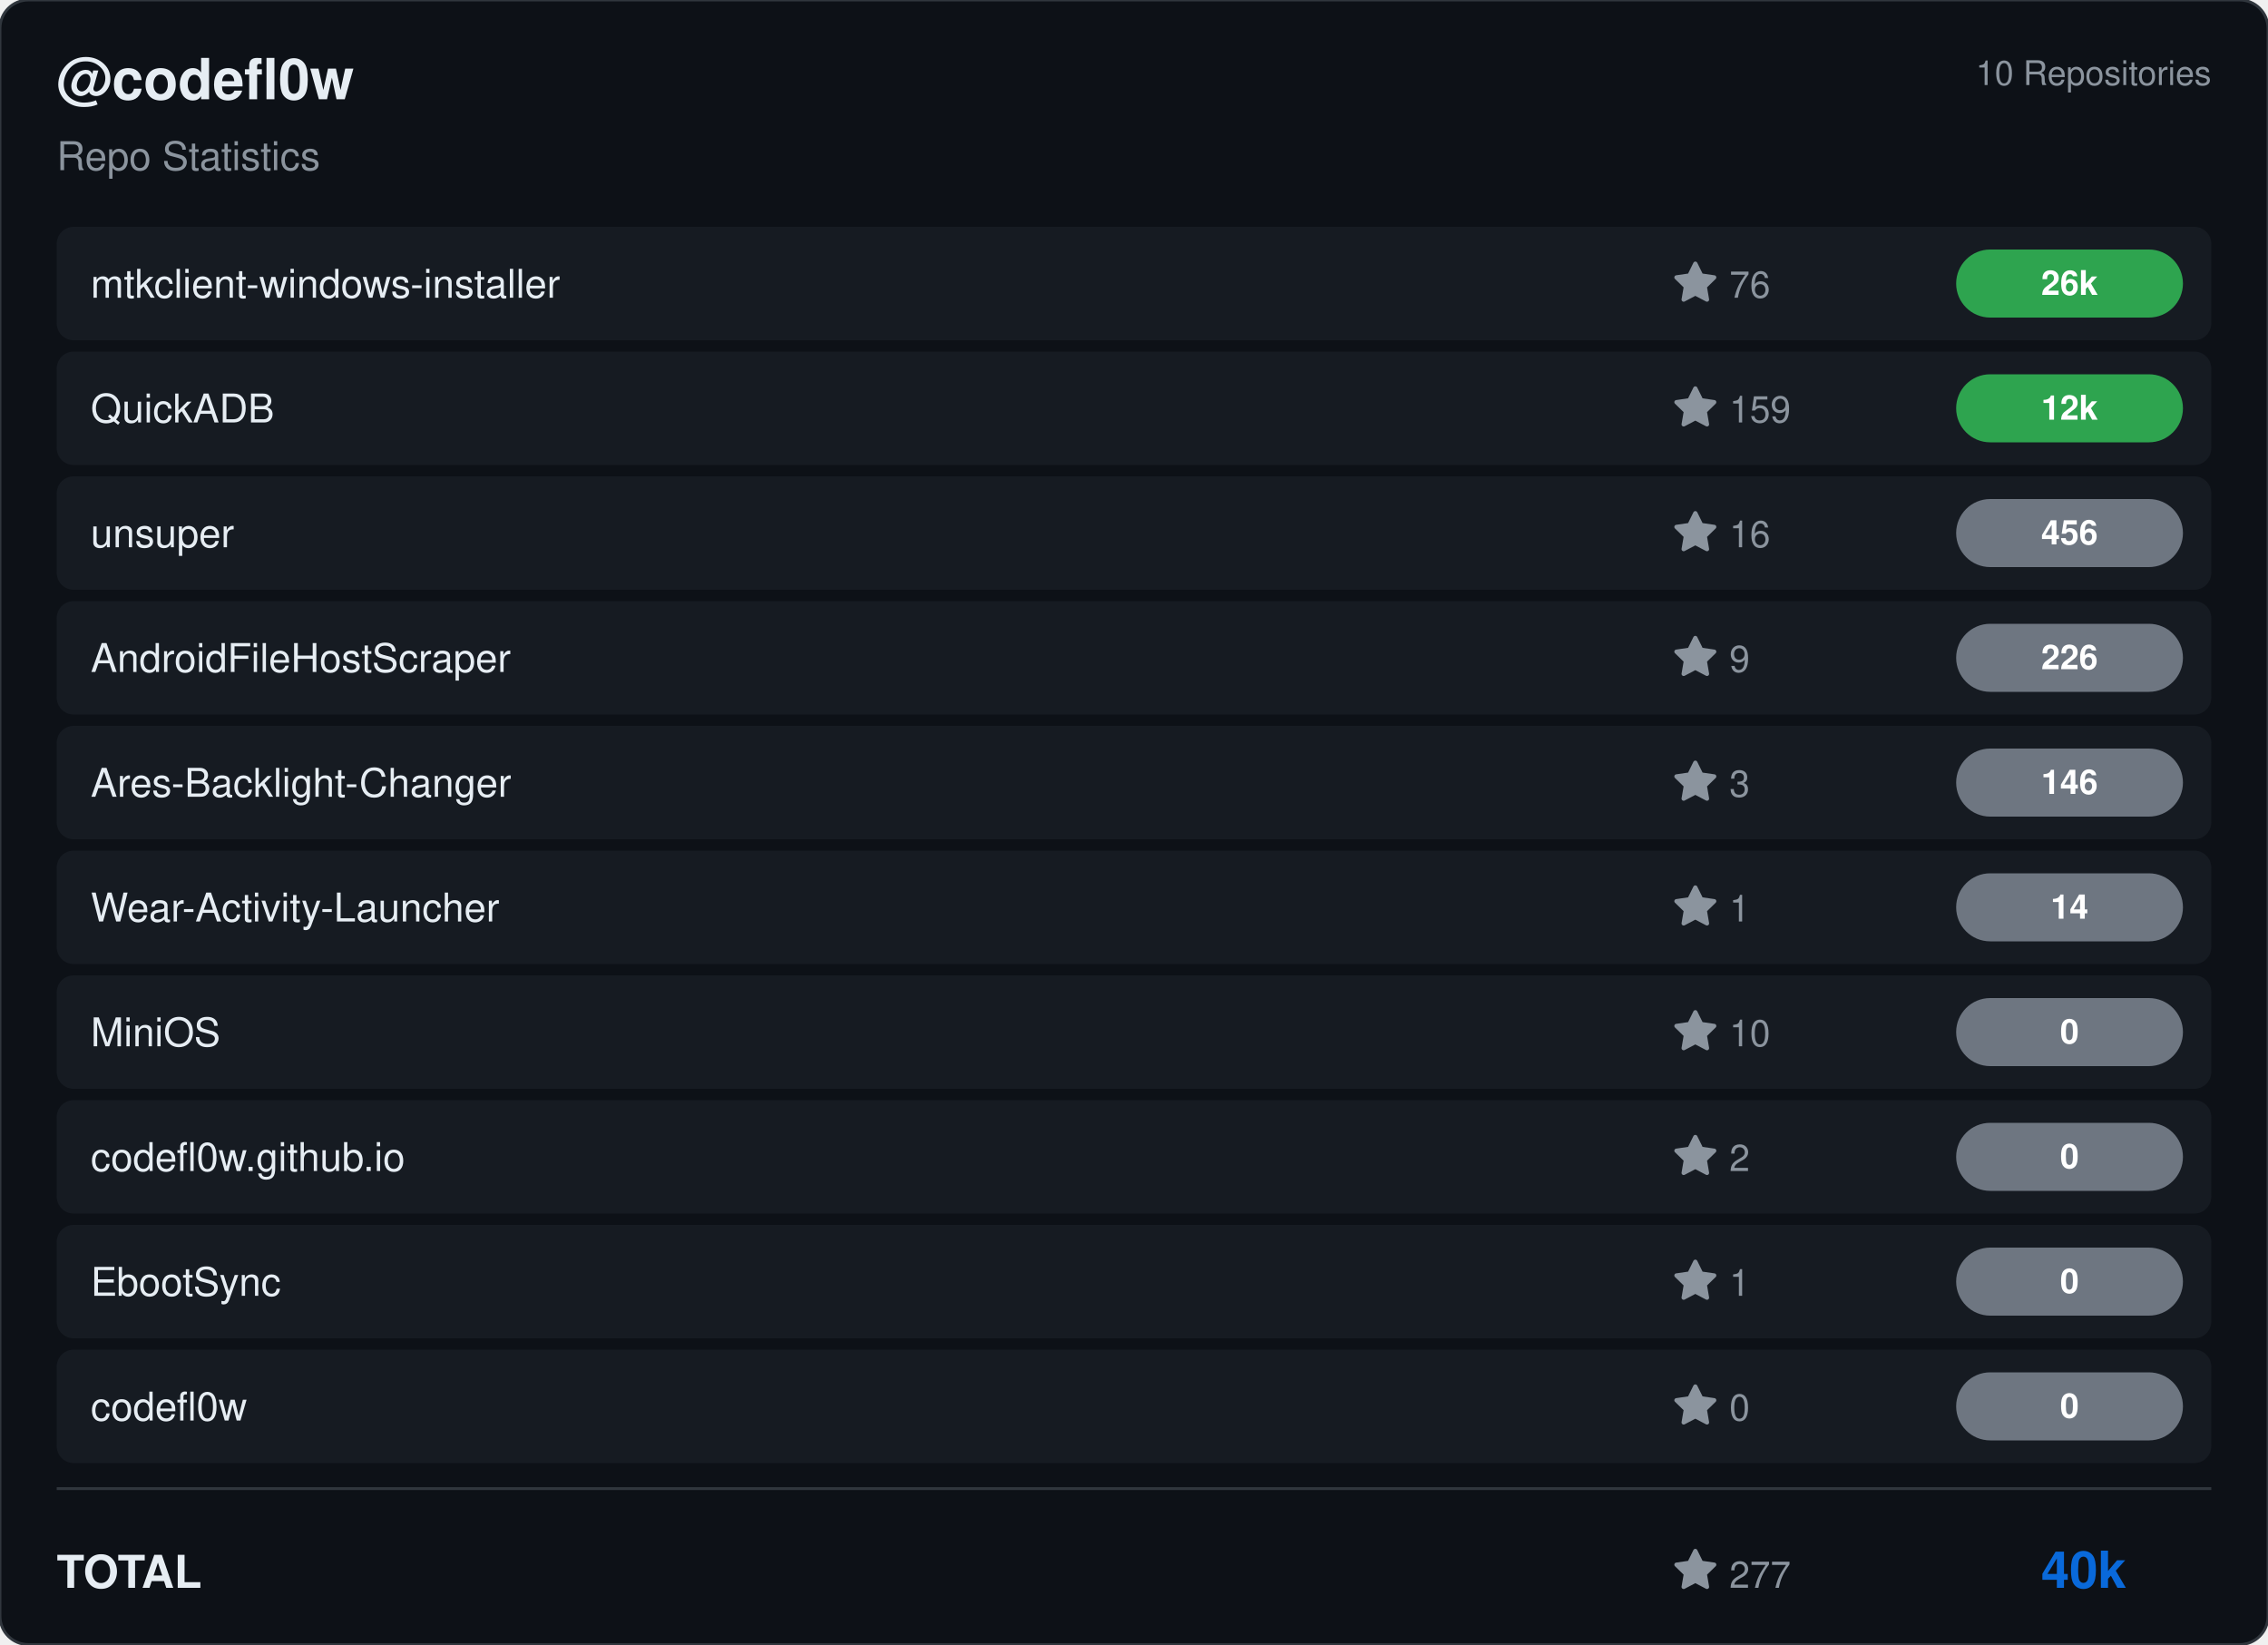
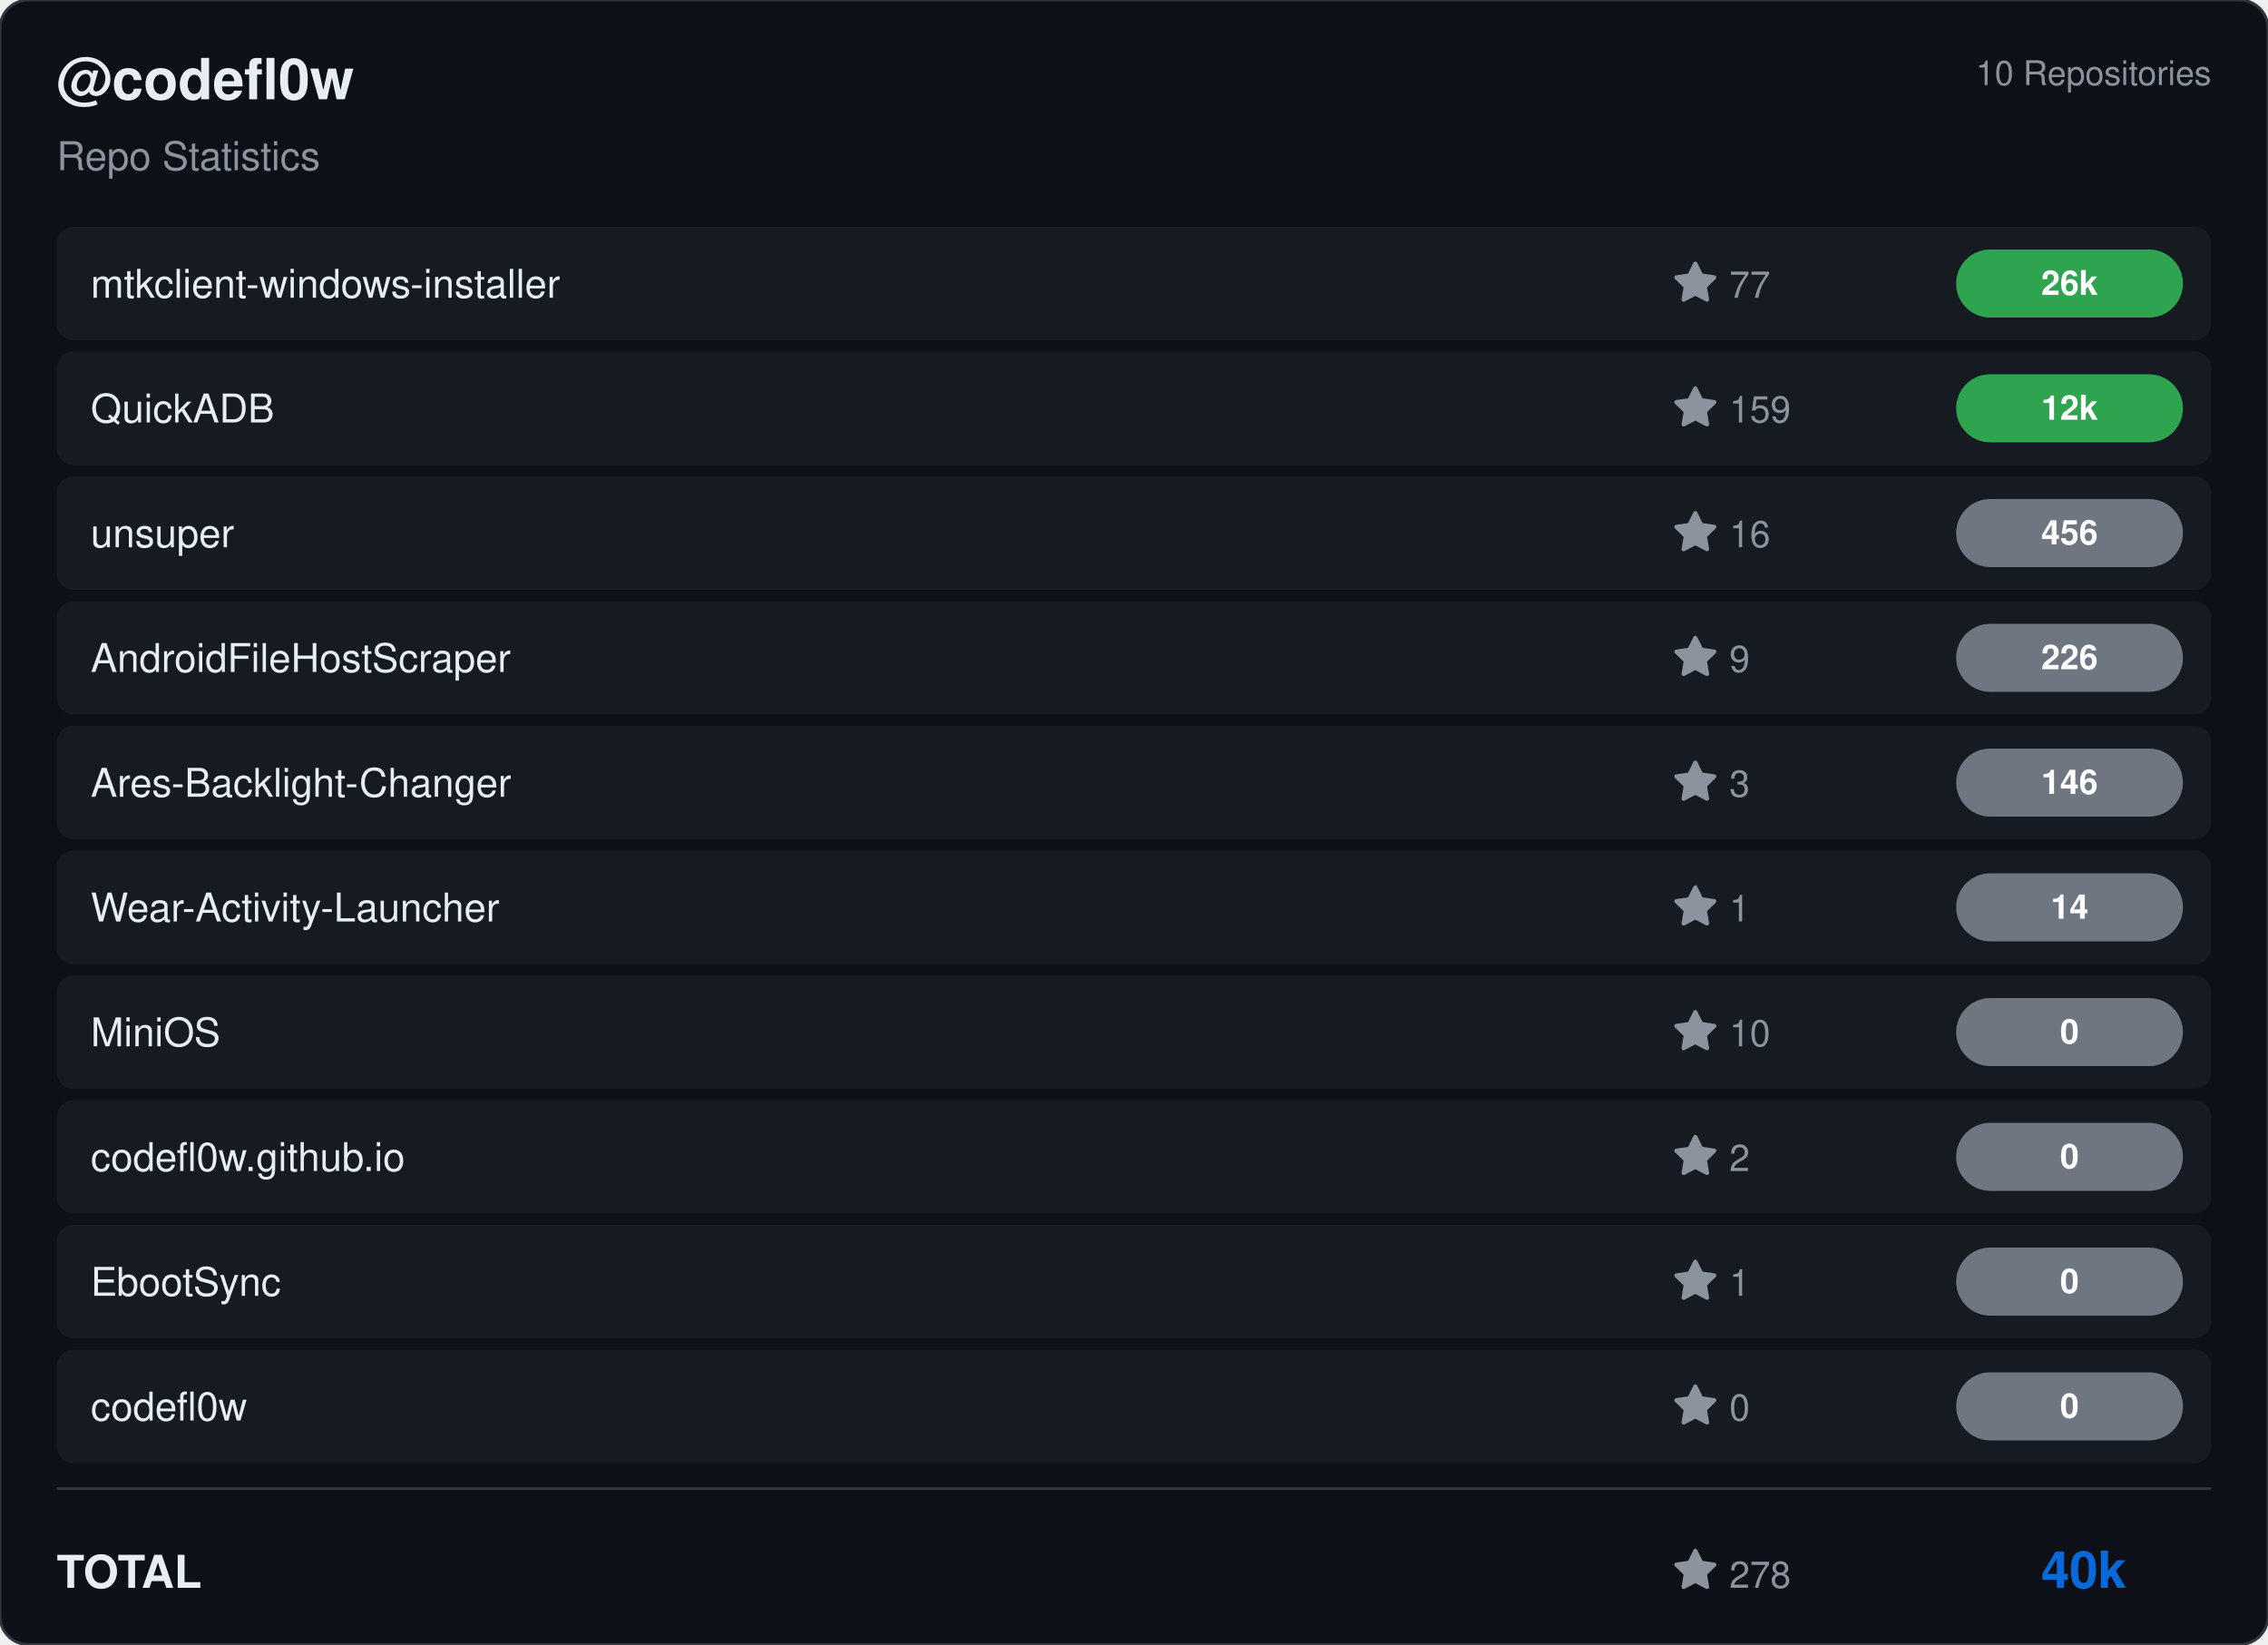
<svg xmlns="http://www.w3.org/2000/svg" viewBox="0 0 800 580" width="800" height="580">
  <rect width="800" height="580" rx="10" fill="#0d1117" stroke="#30363d" stroke-width="1" />
  <g transform="translate(20, 35)">
    <text fill="#e6edf3" font-size="20" font-family="Segoe UI, Helvetica, Arial, sans-serif" font-weight="600">@codefl0w</text>
    <text y="25" fill="#8b949e" font-size="14" font-family="Segoe UI, Helvetica, Arial, sans-serif">Repo Statistics</text>
  </g>
  <text x="780" y="30" fill="#8b949e" font-size="12" font-family="Segoe UI, Helvetica, Arial, sans-serif" text-anchor="end">10 Repositories</text>
  <rect x="20" y="80" width="760" height="40" rx="6" fill="#161b22" />
  <text x="32" y="105" fill="#e6edf3" font-size="14" font-family="Segoe UI, Helvetica, Arial, sans-serif" font-weight="500">mtkclient-windows-installer</text>
  <g transform="translate(590, 92)">
    <path d="M8 .25a.75.75 0 0 1 .673.418l1.882 3.815 4.21.612a.75.75 0 0 1 .416 1.279l-3.046 2.97.719 4.192a.751.751 0 0 1-1.088.791L8 12.347l-3.766 1.98a.75.75 0 0 1-1.088-.79l.72-4.194L.818 6.374a.75.75 0 0 1 .416-1.28l4.21-.611L7.327.668A.75.75 0 0 1 8 .25Z" fill="#8b949e" />
-     <text x="20" y="13" fill="#8b949e" font-size="13" font-family="Segoe UI, Helvetica, Arial, sans-serif">76</text>
+     <text x="20" y="13" fill="#8b949e" font-size="13" font-family="Segoe UI, Helvetica, Arial, sans-serif">77</text>
  </g>
  <rect x="690" y="88.0" width="80" height="24" rx="12" fill="#2ea44f" />
  <text x="730.0" y="104.0" fill="#ffffff" font-size="12" font-weight="bold" font-family="Segoe UI, Helvetica, Arial, sans-serif" text-anchor="middle">26k</text>
  <rect x="20" y="124" width="760" height="40" rx="6" fill="#161b22" />
  <text x="32" y="149" fill="#e6edf3" font-size="14" font-family="Segoe UI, Helvetica, Arial, sans-serif" font-weight="500">QuickADB</text>
  <g transform="translate(590, 136)">
    <path d="M8 .25a.75.75 0 0 1 .673.418l1.882 3.815 4.21.612a.75.75 0 0 1 .416 1.279l-3.046 2.97.719 4.192a.751.751 0 0 1-1.088.791L8 12.347l-3.766 1.98a.75.75 0 0 1-1.088-.79l.72-4.194L.818 6.374a.75.75 0 0 1 .416-1.28l4.21-.611L7.327.668A.75.75 0 0 1 8 .25Z" fill="#8b949e" />
    <text x="20" y="13" fill="#8b949e" font-size="13" font-family="Segoe UI, Helvetica, Arial, sans-serif">159</text>
  </g>
  <rect x="690" y="132.0" width="80" height="24" rx="12" fill="#2ea44f" />
  <text x="730.0" y="148.0" fill="#ffffff" font-size="12" font-weight="bold" font-family="Segoe UI, Helvetica, Arial, sans-serif" text-anchor="middle">12k</text>
  <rect x="20" y="168" width="760" height="40" rx="6" fill="#161b22" />
  <text x="32" y="193" fill="#e6edf3" font-size="14" font-family="Segoe UI, Helvetica, Arial, sans-serif" font-weight="500">unsuper</text>
  <g transform="translate(590, 180)">
    <path d="M8 .25a.75.75 0 0 1 .673.418l1.882 3.815 4.21.612a.75.75 0 0 1 .416 1.279l-3.046 2.97.719 4.192a.751.751 0 0 1-1.088.791L8 12.347l-3.766 1.98a.75.75 0 0 1-1.088-.79l.72-4.194L.818 6.374a.75.75 0 0 1 .416-1.28l4.21-.611L7.327.668A.75.75 0 0 1 8 .25Z" fill="#8b949e" />
    <text x="20" y="13" fill="#8b949e" font-size="13" font-family="Segoe UI, Helvetica, Arial, sans-serif">16</text>
  </g>
  <rect x="690" y="176.0" width="80" height="24" rx="12" fill="#6e7681" />
  <text x="730.0" y="192.0" fill="#ffffff" font-size="12" font-weight="bold" font-family="Segoe UI, Helvetica, Arial, sans-serif" text-anchor="middle">456</text>
  <rect x="20" y="212" width="760" height="40" rx="6" fill="#161b22" />
  <text x="32" y="237" fill="#e6edf3" font-size="14" font-family="Segoe UI, Helvetica, Arial, sans-serif" font-weight="500">AndroidFileHostScraper</text>
  <g transform="translate(590, 224)">
    <path d="M8 .25a.75.75 0 0 1 .673.418l1.882 3.815 4.21.612a.75.75 0 0 1 .416 1.279l-3.046 2.97.719 4.192a.751.751 0 0 1-1.088.791L8 12.347l-3.766 1.98a.75.75 0 0 1-1.088-.79l.72-4.194L.818 6.374a.75.75 0 0 1 .416-1.28l4.21-.611L7.327.668A.75.75 0 0 1 8 .25Z" fill="#8b949e" />
    <text x="20" y="13" fill="#8b949e" font-size="13" font-family="Segoe UI, Helvetica, Arial, sans-serif">9</text>
  </g>
  <rect x="690" y="220.0" width="80" height="24" rx="12" fill="#6e7681" />
  <text x="730.0" y="236.0" fill="#ffffff" font-size="12" font-weight="bold" font-family="Segoe UI, Helvetica, Arial, sans-serif" text-anchor="middle">226</text>
  <rect x="20" y="256" width="760" height="40" rx="6" fill="#161b22" />
  <text x="32" y="281" fill="#e6edf3" font-size="14" font-family="Segoe UI, Helvetica, Arial, sans-serif" font-weight="500">Ares-Backlight-Changer</text>
  <g transform="translate(590, 268)">
    <path d="M8 .25a.75.75 0 0 1 .673.418l1.882 3.815 4.21.612a.75.75 0 0 1 .416 1.279l-3.046 2.97.719 4.192a.751.751 0 0 1-1.088.791L8 12.347l-3.766 1.98a.75.75 0 0 1-1.088-.79l.72-4.194L.818 6.374a.75.75 0 0 1 .416-1.28l4.21-.611L7.327.668A.75.75 0 0 1 8 .25Z" fill="#8b949e" />
    <text x="20" y="13" fill="#8b949e" font-size="13" font-family="Segoe UI, Helvetica, Arial, sans-serif">3</text>
  </g>
  <rect x="690" y="264.0" width="80" height="24" rx="12" fill="#6e7681" />
  <text x="730.0" y="280.0" fill="#ffffff" font-size="12" font-weight="bold" font-family="Segoe UI, Helvetica, Arial, sans-serif" text-anchor="middle">146</text>
  <rect x="20" y="300" width="760" height="40" rx="6" fill="#161b22" />
  <text x="32" y="325" fill="#e6edf3" font-size="14" font-family="Segoe UI, Helvetica, Arial, sans-serif" font-weight="500">Wear-Activity-Launcher</text>
  <g transform="translate(590, 312)">
    <path d="M8 .25a.75.75 0 0 1 .673.418l1.882 3.815 4.21.612a.75.75 0 0 1 .416 1.279l-3.046 2.97.719 4.192a.751.751 0 0 1-1.088.791L8 12.347l-3.766 1.98a.75.75 0 0 1-1.088-.79l.72-4.194L.818 6.374a.75.75 0 0 1 .416-1.28l4.21-.611L7.327.668A.75.75 0 0 1 8 .25Z" fill="#8b949e" />
    <text x="20" y="13" fill="#8b949e" font-size="13" font-family="Segoe UI, Helvetica, Arial, sans-serif">1</text>
  </g>
  <rect x="690" y="308.0" width="80" height="24" rx="12" fill="#6e7681" />
  <text x="730.0" y="324.0" fill="#ffffff" font-size="12" font-weight="bold" font-family="Segoe UI, Helvetica, Arial, sans-serif" text-anchor="middle">14</text>
  <rect x="20" y="344" width="760" height="40" rx="6" fill="#161b22" />
  <text x="32" y="369" fill="#e6edf3" font-size="14" font-family="Segoe UI, Helvetica, Arial, sans-serif" font-weight="500">MiniOS</text>
  <g transform="translate(590, 356)">
    <path d="M8 .25a.75.75 0 0 1 .673.418l1.882 3.815 4.21.612a.75.75 0 0 1 .416 1.279l-3.046 2.97.719 4.192a.751.751 0 0 1-1.088.791L8 12.347l-3.766 1.98a.75.75 0 0 1-1.088-.79l.72-4.194L.818 6.374a.75.75 0 0 1 .416-1.28l4.21-.611L7.327.668A.75.75 0 0 1 8 .25Z" fill="#8b949e" />
    <text x="20" y="13" fill="#8b949e" font-size="13" font-family="Segoe UI, Helvetica, Arial, sans-serif">10</text>
  </g>
  <rect x="690" y="352.0" width="80" height="24" rx="12" fill="#6e7681" />
  <text x="730.0" y="368.0" fill="#ffffff" font-size="12" font-weight="bold" font-family="Segoe UI, Helvetica, Arial, sans-serif" text-anchor="middle">0</text>
  <rect x="20" y="388" width="760" height="40" rx="6" fill="#161b22" />
  <text x="32" y="413" fill="#e6edf3" font-size="14" font-family="Segoe UI, Helvetica, Arial, sans-serif" font-weight="500">codefl0w.github.io</text>
  <g transform="translate(590, 400)">
    <path d="M8 .25a.75.75 0 0 1 .673.418l1.882 3.815 4.21.612a.75.75 0 0 1 .416 1.279l-3.046 2.97.719 4.192a.751.751 0 0 1-1.088.791L8 12.347l-3.766 1.98a.75.75 0 0 1-1.088-.79l.72-4.194L.818 6.374a.75.75 0 0 1 .416-1.28l4.21-.611L7.327.668A.75.75 0 0 1 8 .25Z" fill="#8b949e" />
    <text x="20" y="13" fill="#8b949e" font-size="13" font-family="Segoe UI, Helvetica, Arial, sans-serif">2</text>
  </g>
  <rect x="690" y="396.0" width="80" height="24" rx="12" fill="#6e7681" />
  <text x="730.0" y="412.0" fill="#ffffff" font-size="12" font-weight="bold" font-family="Segoe UI, Helvetica, Arial, sans-serif" text-anchor="middle">0</text>
  <rect x="20" y="432" width="760" height="40" rx="6" fill="#161b22" />
  <text x="32" y="457" fill="#e6edf3" font-size="14" font-family="Segoe UI, Helvetica, Arial, sans-serif" font-weight="500">EbootSync</text>
  <g transform="translate(590, 444)">
    <path d="M8 .25a.75.75 0 0 1 .673.418l1.882 3.815 4.21.612a.75.75 0 0 1 .416 1.279l-3.046 2.97.719 4.192a.751.751 0 0 1-1.088.791L8 12.347l-3.766 1.98a.75.75 0 0 1-1.088-.79l.72-4.194L.818 6.374a.75.75 0 0 1 .416-1.28l4.21-.611L7.327.668A.75.75 0 0 1 8 .25Z" fill="#8b949e" />
    <text x="20" y="13" fill="#8b949e" font-size="13" font-family="Segoe UI, Helvetica, Arial, sans-serif">1</text>
  </g>
  <rect x="690" y="440.0" width="80" height="24" rx="12" fill="#6e7681" />
  <text x="730.0" y="456.0" fill="#ffffff" font-size="12" font-weight="bold" font-family="Segoe UI, Helvetica, Arial, sans-serif" text-anchor="middle">0</text>
  <rect x="20" y="476" width="760" height="40" rx="6" fill="#161b22" />
  <text x="32" y="501" fill="#e6edf3" font-size="14" font-family="Segoe UI, Helvetica, Arial, sans-serif" font-weight="500">codefl0w</text>
  <g transform="translate(590, 488)">
    <path d="M8 .25a.75.75 0 0 1 .673.418l1.882 3.815 4.21.612a.75.75 0 0 1 .416 1.279l-3.046 2.97.719 4.192a.751.751 0 0 1-1.088.791L8 12.347l-3.766 1.98a.75.75 0 0 1-1.088-.79l.72-4.194L.818 6.374a.75.75 0 0 1 .416-1.28l4.21-.611L7.327.668A.75.75 0 0 1 8 .25Z" fill="#8b949e" />
    <text x="20" y="13" fill="#8b949e" font-size="13" font-family="Segoe UI, Helvetica, Arial, sans-serif">0</text>
  </g>
  <rect x="690" y="484.0" width="80" height="24" rx="12" fill="#6e7681" />
  <text x="730.0" y="500.0" fill="#ffffff" font-size="12" font-weight="bold" font-family="Segoe UI, Helvetica, Arial, sans-serif" text-anchor="middle">0</text>
  <line x1="20" y1="525" x2="780" y2="525" stroke="#30363d" />
  <text x="20" y="560" fill="#e6edf3" font-size="16" font-family="Segoe UI, Helvetica, Arial, sans-serif" font-weight="600">TOTAL</text>
  <g transform="translate(590, 546)">
    <path d="M8 .25a.75.75 0 0 1 .673.418l1.882 3.815 4.21.612a.75.75 0 0 1 .416 1.279l-3.046 2.97.719 4.192a.751.751 0 0 1-1.088.791L8 12.347l-3.766 1.98a.75.75 0 0 1-1.088-.79l.72-4.194L.818 6.374a.75.75 0 0 1 .416-1.28l4.21-.611L7.327.668A.75.75 0 0 1 8 .25Z" fill="#8b949e" />
-     <text x="20" y="14" fill="#8b949e" font-size="13" font-family="Segoe UI, Helvetica, Arial, sans-serif">277</text>
+     <text x="20" y="14" fill="#8b949e" font-size="13" font-family="Segoe UI, Helvetica, Arial, sans-serif">278</text>
  </g>
  <text x="750" y="560" fill="#0969da" font-size="18" font-family="Segoe UI, Helvetica, Arial, sans-serif" font-weight="bold" text-anchor="end">40k</text>
</svg>
